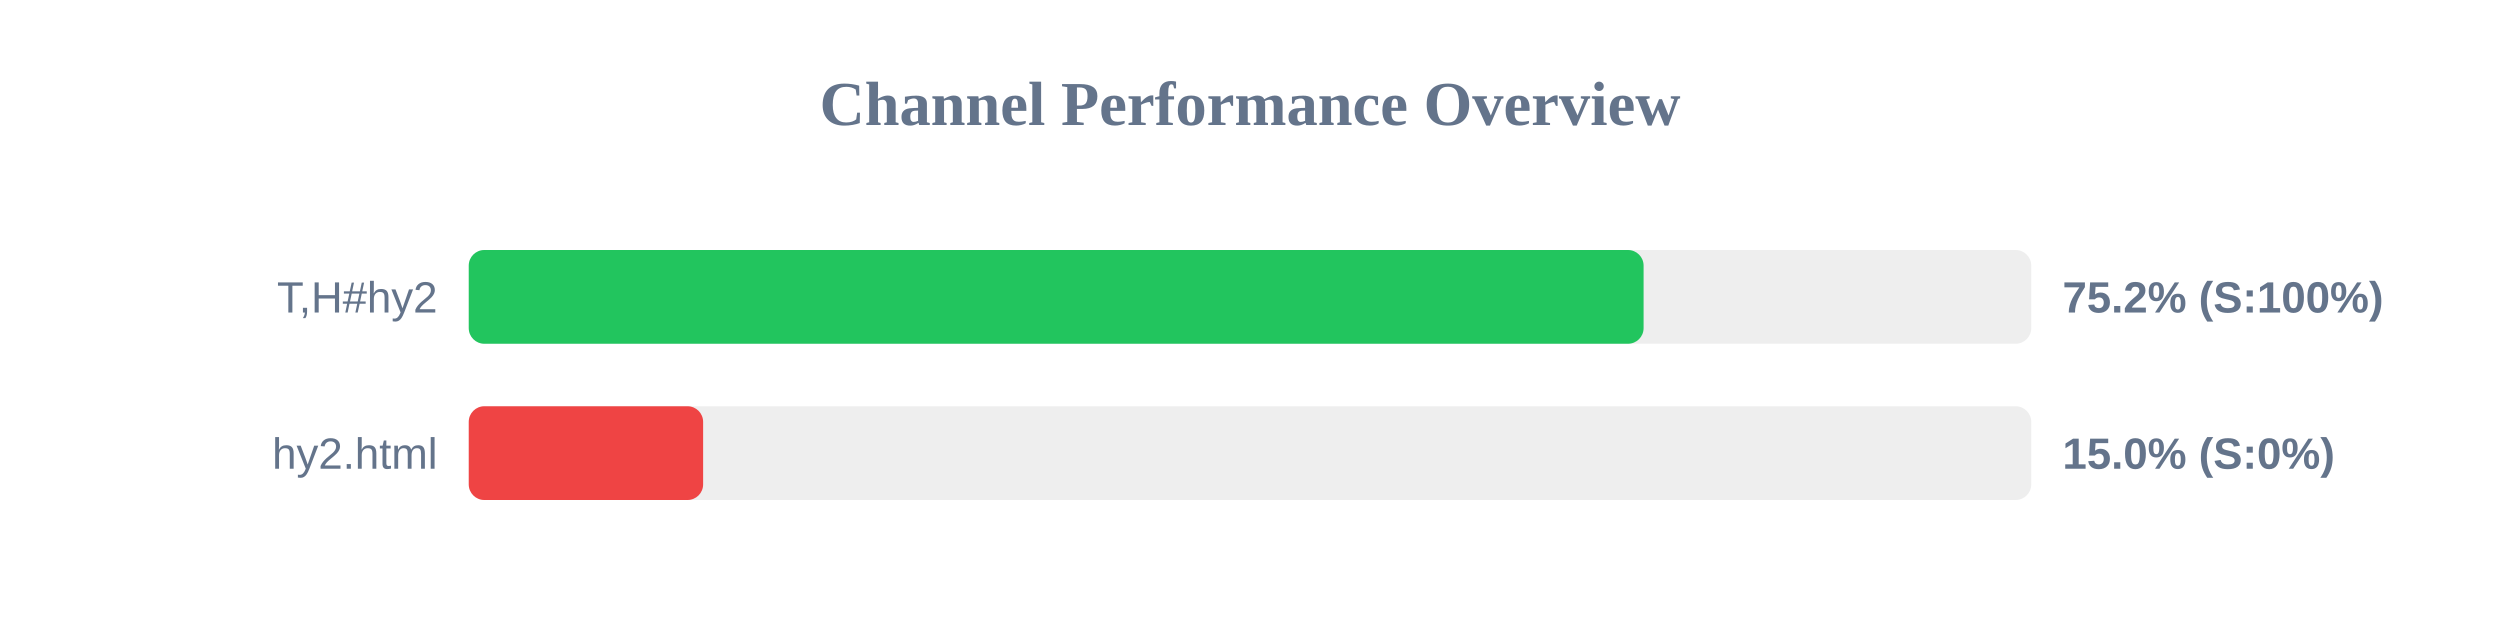
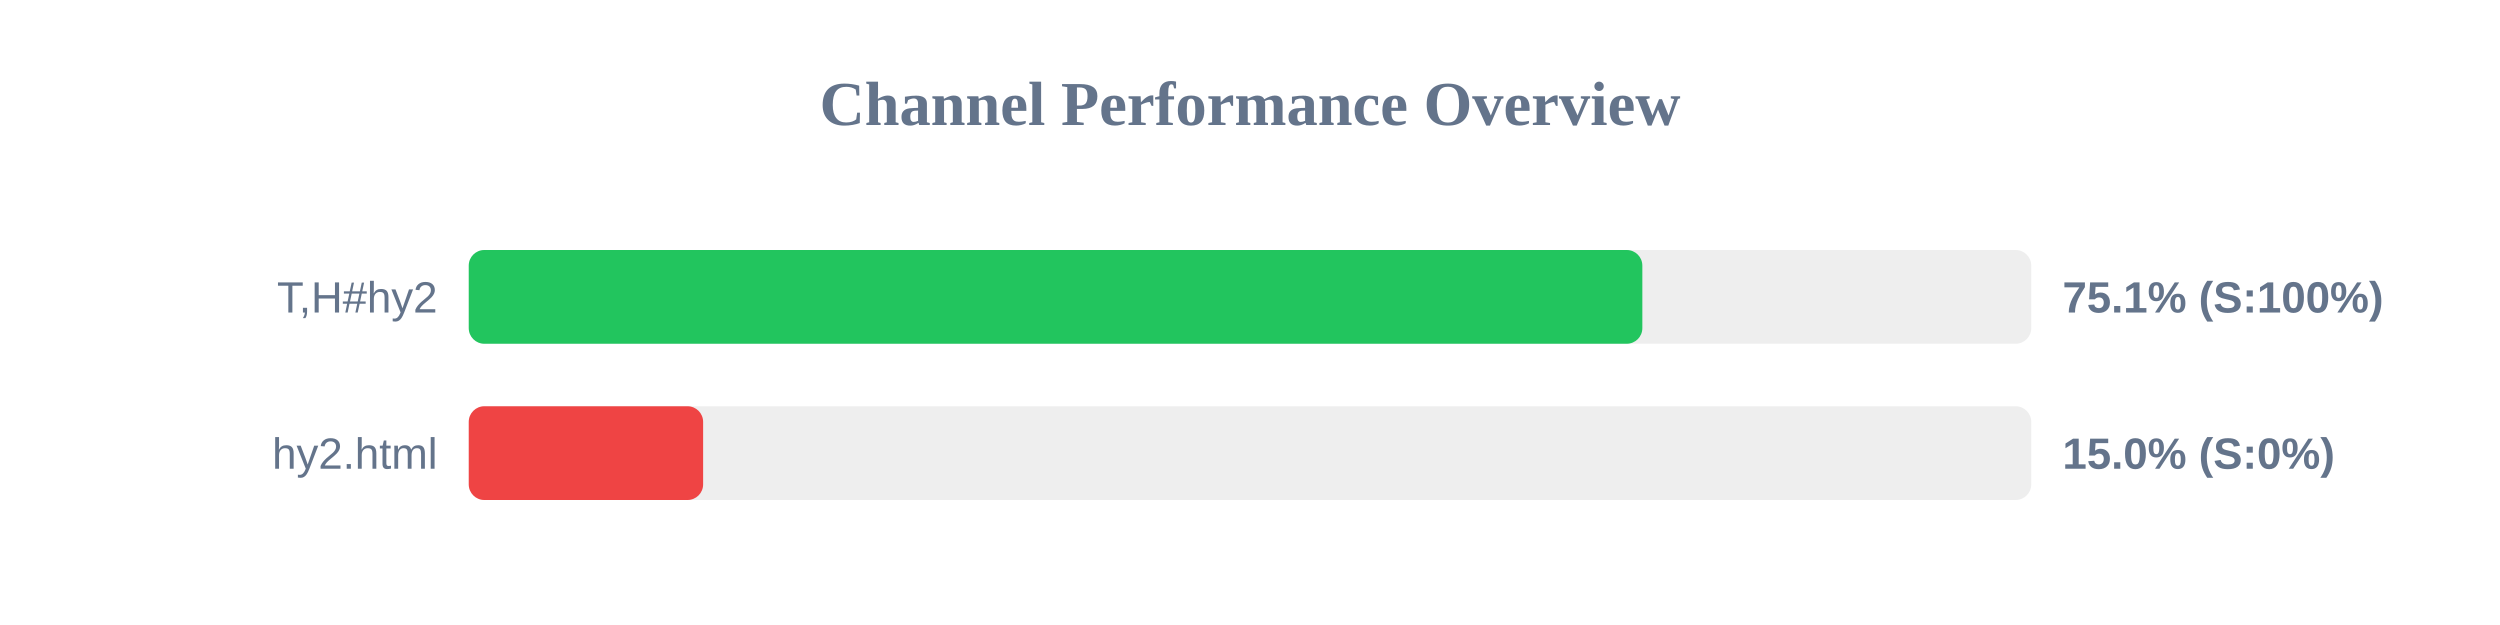
<svg xmlns="http://www.w3.org/2000/svg" width="800" height="200" version="1.1">
  <style>
        .row { font: 14px Arial; fill: #64748b; }
        .score { font: bold 14px Arial; fill: #64748b; }
    </style>
  <text x="400" y="40" text-anchor="middle" font-size="20px" font-weight="bold" fill="#64748b">Channel Performance Overview</text>
  <rect x="150" y="80" width="500" height="30" fill="#eee" rx="5" />
-   <rect x="150" y="80" width="375.95" height="30" fill="#22c55e" rx="5" />
+   <rect x="150" y="80" width="375.55" height="30" fill="#22c55e" rx="5" />
  <text x="140" y="100" text-anchor="end" class="row">T,H#hy2</text>
-   <text x="660" y="100" text-anchor="start" class="score">75.2% (S:100%)</text>
+   <text x="660" y="100" text-anchor="start" class="score">75.1% (S:100%)</text>
  <rect x="150" y="130" width="500" height="30" fill="#eee" rx="5" />
  <rect x="150" y="130" width="75.0" height="30" fill="#ef4444" rx="5" />
  <text x="140" y="150" text-anchor="end" class="row">hy2.html</text>
  <text x="660" y="150" text-anchor="start" class="score">15.0% (S:0%)</text>
</svg>
